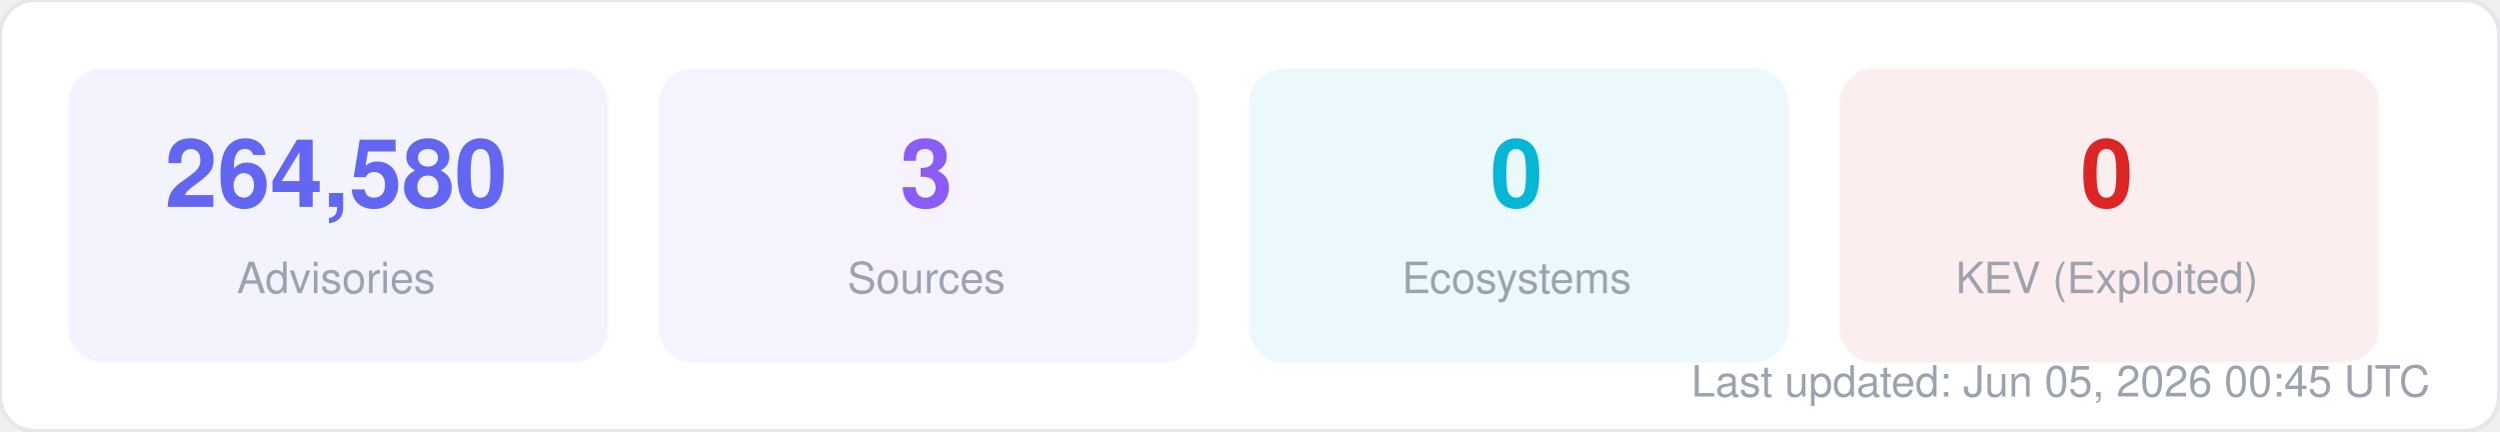
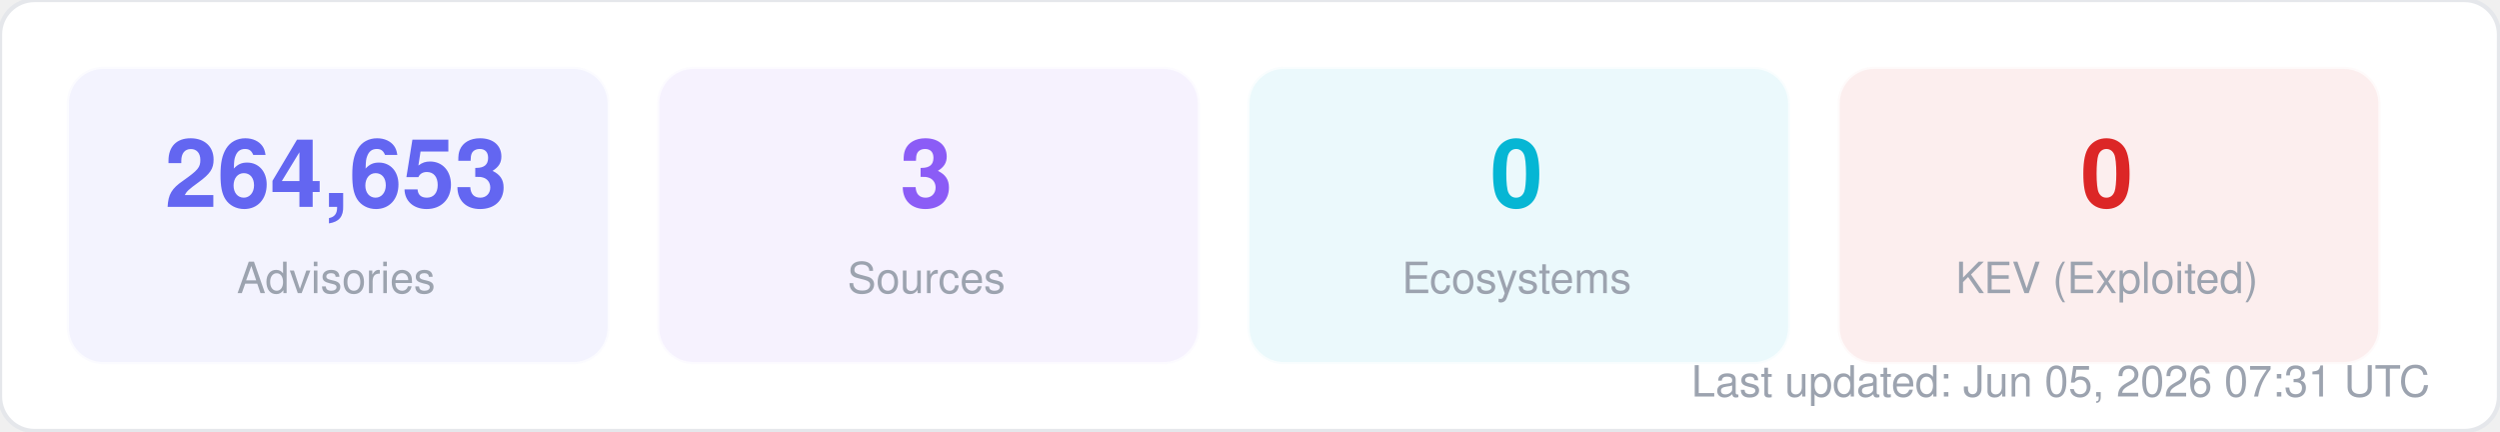
<svg xmlns="http://www.w3.org/2000/svg" width="580" height="100" viewBox="0 0 580 100" fill="none">
  <style>
  text { font-family: -apple-system, BlinkMacSystemFont, "Segoe UI", Helvetica, Arial, sans-serif; }
  .title { font-size: 14px; font-weight: 700; fill: #1f2937; }
  .label { font-size: 11px; fill: #6b7280; }
  .value { font-size: 11px; font-weight: 600; fill: #374151; }
  .big-number { font-size: 28px; font-weight: 800; fill: #111827; }
  .sub { font-size: 10px; fill: #9ca3af; }
</style>
  <rect width="580" height="100" rx="8" fill="#ffffff" stroke="#e5e7eb" stroke-width="1" />
  <rect x="16" y="16" width="125" height="68" rx="8" fill="#6366f1" opacity="0.08" stroke="#6366f1" stroke-width="1" stroke-opacity="0.3" />
-   <text x="78" y="48" text-anchor="middle" class="big-number" style="font-size:22px; fill:#6366f1">264,580</text>
+   <text x="78" y="48" text-anchor="middle" class="big-number" style="font-size:22px; fill:#6366f1">264,653</text>
  <text x="78" y="68" text-anchor="middle" class="sub">Advisories</text>
  <rect x="153" y="16" width="125" height="68" rx="8" fill="#8b5cf6" opacity="0.08" stroke="#8b5cf6" stroke-width="1" stroke-opacity="0.3" />
  <text x="215" y="48" text-anchor="middle" class="big-number" style="font-size:22px; fill:#8b5cf6">3</text>
  <text x="215" y="68" text-anchor="middle" class="sub">Sources</text>
  <rect x="290" y="16" width="125" height="68" rx="8" fill="#06b6d4" opacity="0.08" stroke="#06b6d4" stroke-width="1" stroke-opacity="0.3" />
  <text x="352" y="48" text-anchor="middle" class="big-number" style="font-size:22px; fill:#06b6d4">0</text>
  <text x="352" y="68" text-anchor="middle" class="sub">Ecosystems</text>
  <rect x="427" y="16" width="125" height="68" rx="8" fill="#dc2626" opacity="0.08" stroke="#dc2626" stroke-width="1" stroke-opacity="0.3" />
  <text x="489" y="48" text-anchor="middle" class="big-number" style="font-size:22px; fill:#dc2626">0</text>
  <text x="489" y="68" text-anchor="middle" class="sub">KEV (Exploited)</text>
-   <text x="564" y="92" text-anchor="end" class="sub">Last updated: Jun 05, 2026 00:45 UTC</text>
+   <text x="564" y="92" text-anchor="end" class="sub">Last updated: Jun 05, 2026 07:31 UTC</text>
</svg>
